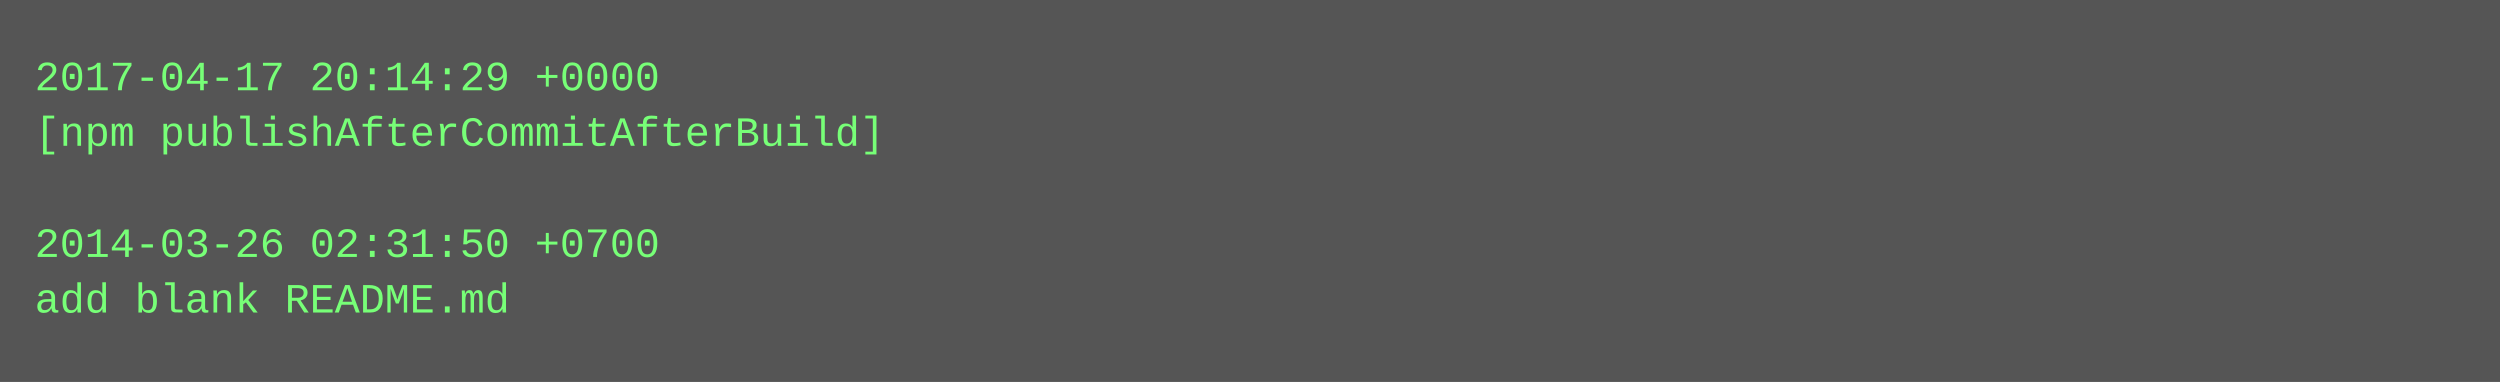
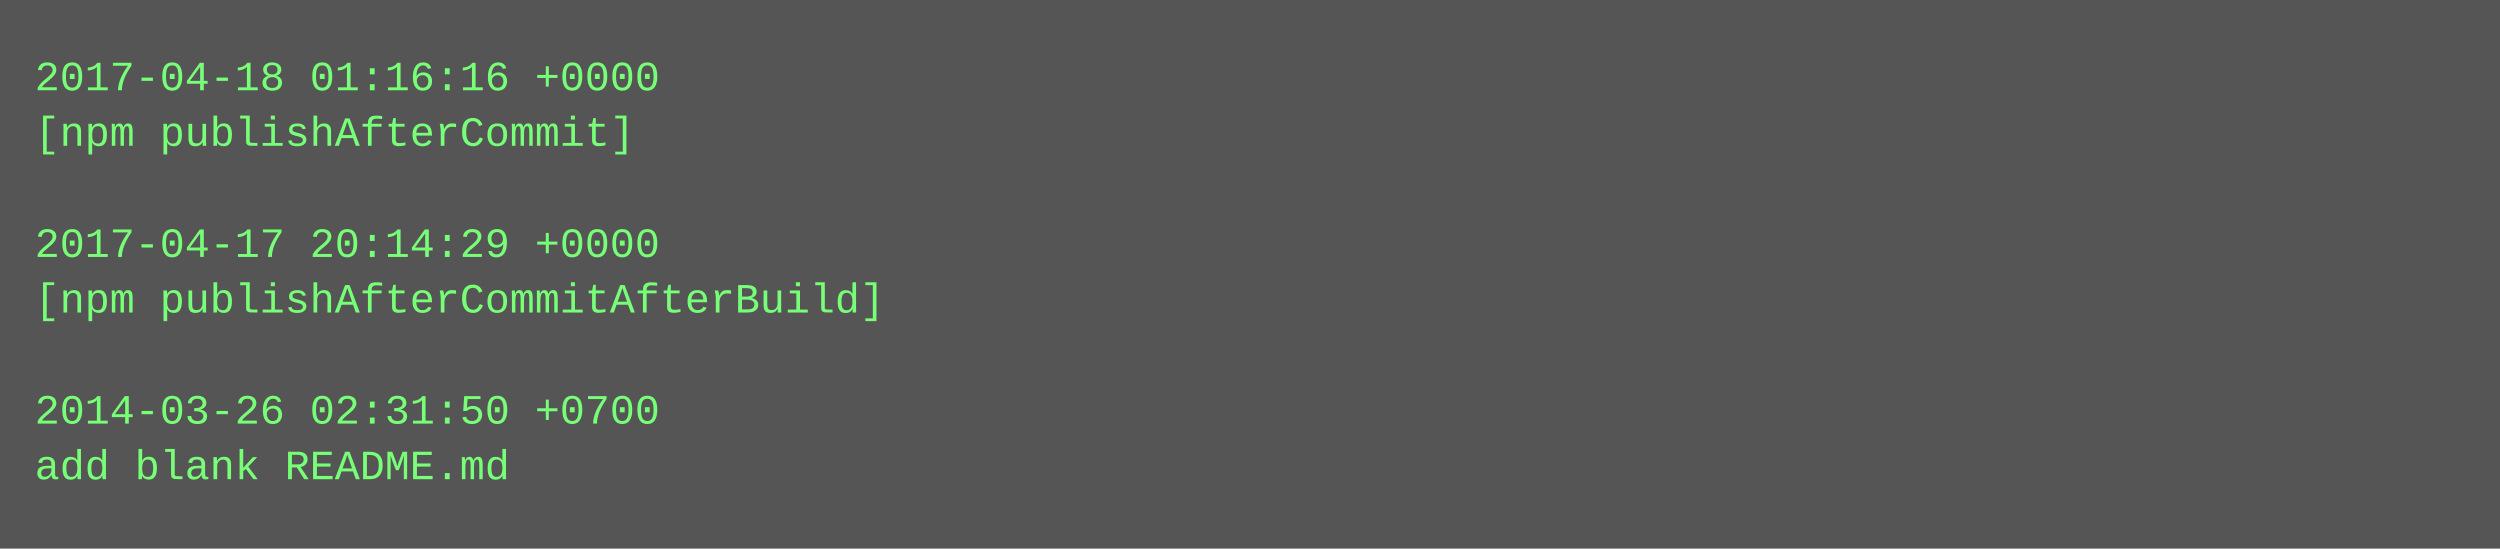
- <svg xmlns="http://www.w3.org/2000/svg" height="110" width="720">
-   <rect height="110" fill="#555" width="720" />
+ <svg xmlns="http://www.w3.org/2000/svg" height="158" width="720">
+   <rect height="158" fill="#555" width="720" />
  <text fill="#7f7" font-family="Courier New" font-size="12" xml:space="preserve">
-     <tspan x="10" y="26">2017-04-17 20:14:29 +0000</tspan>
-     <tspan x="10" y="42">[npm publishAfterCommitAfterBuild]</tspan>
+     <tspan x="10" y="26">2017-04-18 01:16:16 +0000</tspan>
+     <tspan x="10" y="42">[npm publishAfterCommit]</tspan>
    <tspan x="10" y="58" />
-     <tspan x="10" y="74">2014-03-26 02:31:50 +0700</tspan>
-     <tspan x="10" y="90">add blank README.md</tspan>
+     <tspan x="10" y="74">2017-04-17 20:14:29 +0000</tspan>
+     <tspan x="10" y="90">[npm publishAfterCommitAfterBuild]</tspan>
+     <tspan x="10" y="106" />
+     <tspan x="10" y="122">2014-03-26 02:31:50 +0700</tspan>
+     <tspan x="10" y="138">add blank README.md</tspan>
  </text>
</svg>
